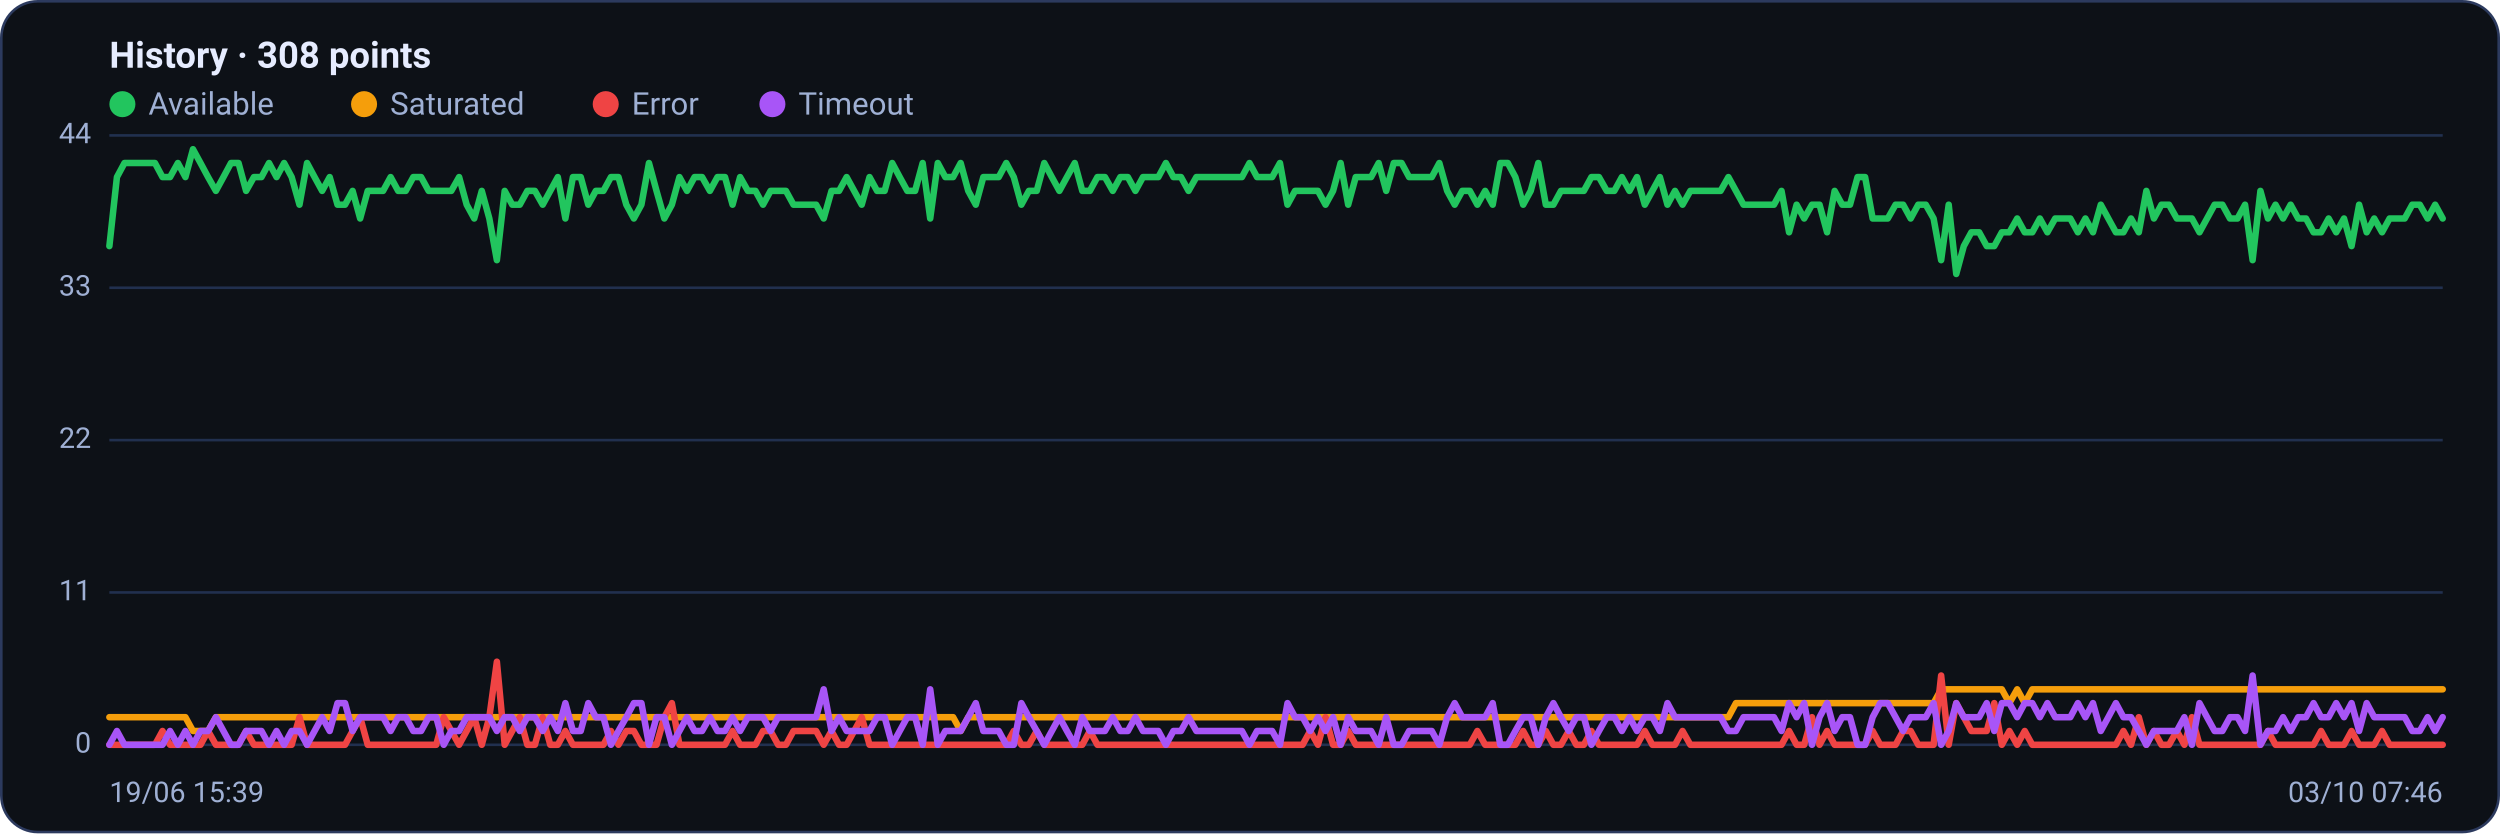
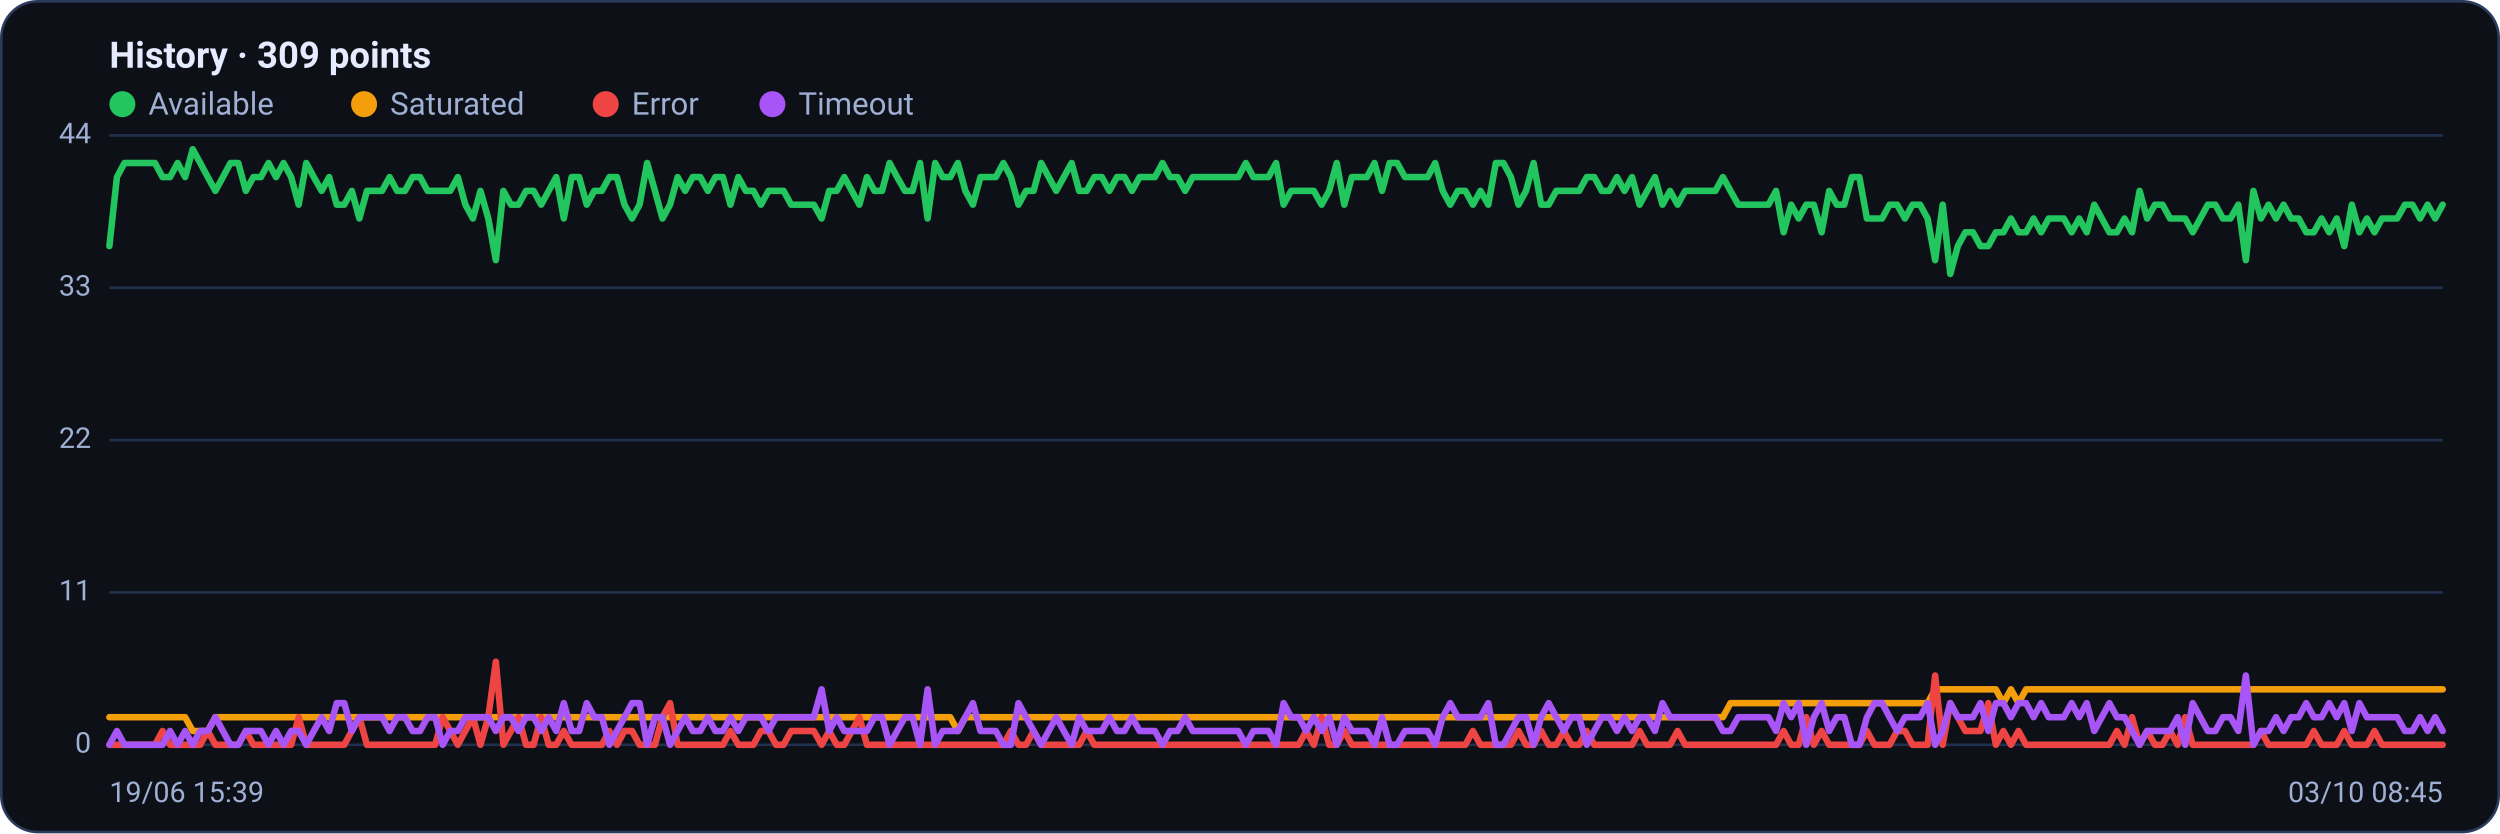
<svg xmlns="http://www.w3.org/2000/svg" viewBox="0 0 960 320" width="960" height="320" font-family="Segoe UI, system-ui, -apple-system, Roboto, Helvetica, Arial, sans-serif" role="img" aria-label="Availability history per region">
  <rect x="0.5" y="0.5" width="959" height="319" rx="14" fill="#0d1117" stroke="#2c3a5e" />
-   <text x="42" y="26" font-size="14" font-weight="600" fill="#e6ecff">History · 308 points</text>
+   <text x="42" y="26" font-size="14" font-weight="600" fill="#e6ecff">History · 309 points</text>
  <circle cx="47" cy="40" r="5" fill="#22c55e" />
  <text x="57" y="44" font-size="12" fill="#9fb0d4">Available</text>
  <circle cx="139.8" cy="40" r="5" fill="#f59e0b" />
  <text x="149.8" y="44" font-size="12" fill="#9fb0d4">Saturated</text>
  <circle cx="232.6" cy="40" r="5" fill="#ef4444" />
  <text x="242.6" y="44" font-size="12" fill="#9fb0d4">Error</text>
  <circle cx="296.6" cy="40" r="5" fill="#a855f7" />
  <text x="306.6" y="44" font-size="12" fill="#9fb0d4">Timeout</text>
  <line x1="42" y1="286.0" x2="938" y2="286.0" stroke="#21304f" stroke-width="1" />
  <text x="35" y="289.0" text-anchor="end" font-size="11" fill="#9fb0d4">0</text>
  <line x1="42" y1="227.5" x2="938" y2="227.5" stroke="#21304f" stroke-width="1" />
  <text x="35" y="230.5" text-anchor="end" font-size="11" fill="#9fb0d4">11</text>
  <line x1="42" y1="169.0" x2="938" y2="169.0" stroke="#21304f" stroke-width="1" />
  <text x="35" y="172.0" text-anchor="end" font-size="11" fill="#9fb0d4">22</text>
  <line x1="42" y1="110.5" x2="938" y2="110.5" stroke="#21304f" stroke-width="1" />
  <text x="35" y="113.5" text-anchor="end" font-size="11" fill="#9fb0d4">33</text>
  <line x1="42" y1="52.0" x2="938" y2="52.0" stroke="#21304f" stroke-width="1" />
  <text x="35" y="55.0" text-anchor="end" font-size="11" fill="#9fb0d4">44</text>
-   <polyline fill="none" stroke="#22c55e" stroke-width="2.5" stroke-linejoin="round" stroke-linecap="round" points="42.0,94.5 44.9,68.0 47.8,62.6 50.8,62.6 53.7,62.6 56.6,62.6 59.5,62.6 62.4,68.0 65.3,68.0 68.3,62.6 71.2,68.0 74.1,57.3 77.0,62.6 79.9,68.0 82.9,73.3 85.8,68.0 88.7,62.6 91.6,62.6 94.5,73.3 97.5,68.0 100.4,68.0 103.3,62.6 106.2,68.0 109.1,62.6 112.0,68.0 115.0,78.6 117.9,62.6 120.8,68.0 123.7,73.3 126.6,68.0 129.6,78.6 132.5,78.6 135.4,73.3 138.3,83.9 141.2,73.3 144.1,73.3 147.1,73.3 150.0,68.0 152.9,73.3 155.8,73.3 158.7,68.0 161.7,68.0 164.6,73.3 167.5,73.3 170.4,73.3 173.3,73.3 176.3,68.0 179.2,78.6 182.1,83.9 185.0,73.3 187.9,83.9 190.8,99.9 193.8,73.3 196.7,78.6 199.6,78.6 202.5,73.3 205.4,73.3 208.4,78.6 211.3,73.3 214.2,68.0 217.1,83.9 220.0,68.0 223.0,68.0 225.9,78.6 228.8,73.3 231.7,73.3 234.6,68.0 237.5,68.0 240.5,78.6 243.4,83.9 246.3,78.6 249.2,62.6 252.1,73.3 255.1,83.9 258.0,78.6 260.9,68.0 263.8,73.3 266.7,68.0 269.6,68.0 272.6,73.3 275.5,68.0 278.4,68.0 281.3,78.6 284.2,68.0 287.2,73.3 290.1,73.3 293.0,78.6 295.9,73.3 298.8,73.3 301.8,73.3 304.7,78.6 307.6,78.6 310.5,78.6 313.4,78.6 316.3,83.9 319.3,73.3 322.2,73.3 325.1,68.0 328.0,73.3 330.9,78.6 333.9,68.0 336.8,73.3 339.7,73.3 342.6,62.6 345.5,68.0 348.4,73.3 351.4,73.3 354.3,62.6 357.2,83.9 360.1,62.6 363.0,68.0 366.0,68.0 368.9,62.6 371.8,73.3 374.7,78.6 377.6,68.0 380.6,68.0 383.5,68.0 386.4,62.6 389.3,68.0 392.2,78.6 395.1,73.3 398.1,73.3 401.0,62.6 403.9,68.0 406.8,73.3 409.7,68.0 412.7,62.6 415.6,73.3 418.5,73.3 421.4,68.0 424.3,68.0 427.3,73.3 430.2,68.0 433.1,68.0 436.0,73.3 438.9,68.0 441.8,68.0 444.8,68.0 447.7,62.6 450.6,68.0 453.5,68.0 456.4,73.3 459.4,68.0 462.3,68.0 465.2,68.0 468.1,68.0 471.0,68.0 473.9,68.0 476.9,68.0 479.8,62.6 482.7,68.0 485.6,68.0 488.5,68.0 491.5,62.6 494.4,78.6 497.3,73.3 500.2,73.3 503.1,73.3 506.1,73.3 509.0,78.6 511.9,73.3 514.8,62.6 517.7,78.6 520.6,68.0 523.6,68.0 526.5,68.0 529.4,62.6 532.3,73.3 535.2,62.6 538.2,62.6 541.1,68.0 544.0,68.0 546.9,68.0 549.8,68.0 552.7,62.6 555.7,73.3 558.6,78.6 561.5,73.3 564.4,73.3 567.3,78.6 570.3,73.3 573.2,78.6 576.1,62.6 579.0,62.6 581.9,68.0 584.9,78.6 587.8,73.3 590.7,62.6 593.6,78.6 596.5,78.6 599.4,73.3 602.4,73.3 605.3,73.3 608.2,73.3 611.1,68.0 614.0,68.0 617.0,73.3 619.9,73.3 622.8,68.0 625.7,73.3 628.6,68.0 631.6,78.6 634.5,73.3 637.4,68.0 640.3,78.6 643.2,73.3 646.1,78.6 649.1,73.3 652.0,73.3 654.9,73.3 657.8,73.3 660.7,73.3 663.7,68.0 666.6,73.3 669.5,78.6 672.4,78.6 675.3,78.6 678.2,78.6 681.2,78.6 684.1,73.3 687.0,89.2 689.9,78.6 692.8,83.9 695.8,78.6 698.7,78.6 701.6,89.2 704.5,73.3 707.4,78.6 710.4,78.6 713.3,68.0 716.2,68.0 719.1,83.9 722.0,83.9 724.9,83.9 727.9,78.6 730.8,78.6 733.7,83.9 736.6,78.6 739.5,78.6 742.5,83.9 745.4,99.9 748.3,78.6 751.2,105.2 754.1,94.5 757.0,89.2 760.0,89.2 762.9,94.5 765.8,94.5 768.7,89.2 771.6,89.2 774.6,83.9 777.5,89.2 780.4,89.2 783.3,83.9 786.2,89.2 789.2,83.9 792.1,83.9 795.0,83.9 797.9,89.2 800.8,83.9 803.7,89.2 806.7,78.6 809.6,83.9 812.5,89.2 815.4,89.2 818.3,83.9 821.3,89.2 824.2,73.3 827.1,83.9 830.0,78.6 832.9,78.6 835.9,83.9 838.8,83.9 841.7,83.9 844.6,89.2 847.5,83.9 850.4,78.6 853.4,78.6 856.3,83.9 859.2,83.9 862.1,78.6 865.0,99.9 868.0,73.3 870.9,83.9 873.8,78.6 876.7,83.9 879.6,78.6 882.5,83.9 885.5,83.9 888.4,89.2 891.3,89.2 894.2,83.9 897.1,89.2 900.1,83.9 903.0,94.5 905.9,78.6 908.8,89.2 911.7,83.9 914.7,89.2 917.6,83.9 920.5,83.9 923.4,83.9 926.3,78.6 929.2,78.6 932.2,83.9 935.1,78.6 938.0,83.9" />
-   <polyline fill="none" stroke="#f59e0b" stroke-width="2.5" stroke-linejoin="round" stroke-linecap="round" points="42.0,275.4 44.9,275.4 47.8,275.4 50.8,275.4 53.7,275.4 56.6,275.4 59.5,275.4 62.4,275.4 65.3,275.4 68.3,275.4 71.2,275.4 74.1,280.7 77.0,280.7 79.9,280.7 82.9,275.4 85.8,275.4 88.7,275.4 91.6,275.4 94.5,275.4 97.5,275.4 100.4,275.4 103.3,275.4 106.2,275.4 109.1,275.4 112.0,275.4 115.0,275.4 117.9,275.4 120.8,275.4 123.7,275.4 126.6,275.4 129.6,275.4 132.5,275.4 135.4,275.4 138.3,275.4 141.2,275.4 144.1,275.4 147.1,275.4 150.0,275.4 152.9,275.4 155.8,275.4 158.7,275.4 161.7,275.4 164.6,275.4 167.5,275.4 170.4,275.4 173.3,275.4 176.3,275.4 179.2,275.4 182.1,275.4 185.0,275.4 187.9,275.4 190.8,275.4 193.8,275.4 196.7,275.4 199.6,275.4 202.5,275.4 205.4,275.4 208.4,275.4 211.3,275.4 214.2,275.4 217.1,275.4 220.0,275.4 223.0,275.4 225.9,275.4 228.8,275.4 231.7,275.4 234.6,275.4 237.5,275.4 240.5,275.4 243.4,275.4 246.3,275.4 249.2,275.4 252.1,275.4 255.1,275.4 258.0,275.4 260.9,275.4 263.8,275.4 266.7,275.4 269.6,275.4 272.6,275.4 275.5,275.4 278.4,275.4 281.3,275.4 284.2,275.4 287.2,275.4 290.1,275.4 293.0,275.4 295.9,275.4 298.8,275.4 301.8,275.4 304.7,275.4 307.6,275.4 310.5,275.4 313.4,275.4 316.3,275.4 319.3,275.4 322.2,275.4 325.1,275.4 328.0,275.4 330.9,275.4 333.9,275.4 336.8,275.4 339.7,275.4 342.6,275.4 345.5,275.4 348.4,275.4 351.4,275.4 354.3,275.4 357.2,275.4 360.1,275.4 363.0,275.4 366.0,275.4 368.9,280.7 371.8,275.4 374.7,275.4 377.6,275.4 380.6,275.4 383.5,275.4 386.4,275.4 389.3,275.4 392.2,275.4 395.1,275.4 398.1,275.4 401.0,275.4 403.9,275.4 406.8,275.4 409.7,275.4 412.7,275.4 415.6,275.4 418.5,275.4 421.4,275.4 424.3,275.4 427.3,275.4 430.2,275.4 433.1,275.4 436.0,275.4 438.9,275.4 441.8,275.4 444.8,275.4 447.7,275.4 450.6,275.4 453.5,275.4 456.4,275.4 459.4,275.4 462.3,275.4 465.2,275.4 468.1,275.4 471.0,275.4 473.9,275.4 476.9,275.4 479.8,275.4 482.7,275.4 485.6,275.4 488.5,275.4 491.5,275.4 494.4,275.4 497.3,275.4 500.2,275.4 503.1,275.4 506.1,275.4 509.0,275.4 511.9,275.4 514.8,275.4 517.7,275.4 520.6,275.4 523.6,275.4 526.5,275.4 529.4,275.4 532.3,275.4 535.2,275.4 538.2,275.4 541.1,275.4 544.0,275.4 546.9,275.4 549.8,275.4 552.7,275.4 555.7,275.4 558.6,275.4 561.5,275.4 564.4,275.4 567.3,275.4 570.3,275.4 573.2,275.4 576.1,275.4 579.0,275.4 581.9,275.4 584.9,275.4 587.8,275.4 590.7,275.4 593.6,275.4 596.5,275.4 599.4,275.4 602.4,275.4 605.3,275.4 608.2,275.4 611.1,275.4 614.0,275.4 617.0,275.4 619.9,275.4 622.8,275.4 625.7,275.4 628.6,275.4 631.6,275.4 634.5,275.4 637.4,275.4 640.3,275.4 643.2,275.4 646.1,275.4 649.1,275.4 652.0,275.4 654.9,275.4 657.8,275.4 660.7,275.4 663.7,275.4 666.6,270.0 669.5,270.0 672.4,270.0 675.3,270.0 678.2,270.0 681.2,270.0 684.1,270.0 687.0,270.0 689.9,270.0 692.8,270.0 695.8,270.0 698.7,270.0 701.6,270.0 704.5,270.0 707.4,270.0 710.4,270.0 713.3,270.0 716.2,270.0 719.1,270.0 722.0,270.0 724.9,270.0 727.9,270.0 730.8,270.0 733.7,270.0 736.6,270.0 739.5,270.0 742.5,270.0 745.4,264.7 748.3,264.7 751.2,264.7 754.1,264.7 757.0,264.7 760.0,264.7 762.9,264.7 765.8,264.7 768.7,264.7 771.6,270.0 774.6,264.7 777.5,270.0 780.4,264.7 783.3,264.7 786.2,264.7 789.2,264.7 792.1,264.7 795.0,264.7 797.9,264.7 800.8,264.7 803.7,264.7 806.7,264.7 809.6,264.7 812.5,264.7 815.4,264.7 818.3,264.7 821.3,264.7 824.2,264.7 827.1,264.7 830.0,264.7 832.9,264.7 835.9,264.7 838.8,264.7 841.7,264.7 844.6,264.7 847.5,264.7 850.4,264.7 853.4,264.7 856.3,264.7 859.2,264.7 862.1,264.7 865.0,264.7 868.0,264.7 870.9,264.7 873.8,264.7 876.7,264.7 879.6,264.7 882.5,264.7 885.5,264.7 888.4,264.7 891.3,264.7 894.2,264.7 897.1,264.7 900.1,264.7 903.0,264.7 905.9,264.7 908.8,264.7 911.7,264.7 914.7,264.7 917.6,264.7 920.5,264.7 923.4,264.7 926.3,264.7 929.2,264.7 932.2,264.7 935.1,264.7 938.0,264.7" />
-   <polyline fill="none" stroke="#ef4444" stroke-width="2.5" stroke-linejoin="round" stroke-linecap="round" points="42.0,286.0 44.9,286.0 47.8,286.0 50.8,286.0 53.7,286.0 56.6,286.0 59.5,286.0 62.4,280.7 65.3,286.0 68.3,286.0 71.2,286.0 74.1,286.0 77.0,286.0 79.9,280.7 82.9,286.0 85.8,286.0 88.7,286.0 91.6,286.0 94.5,280.7 97.5,286.0 100.4,286.0 103.3,286.0 106.2,286.0 109.1,286.0 112.0,286.0 115.0,275.4 117.9,286.0 120.8,286.0 123.7,286.0 126.6,286.0 129.6,286.0 132.5,286.0 135.4,280.7 138.3,275.4 141.2,286.0 144.1,286.0 147.1,286.0 150.0,286.0 152.9,286.0 155.8,286.0 158.7,286.0 161.7,286.0 164.6,286.0 167.5,286.0 170.4,275.4 173.3,280.7 176.3,286.0 179.2,280.7 182.1,275.4 185.0,286.0 187.9,275.4 190.8,254.1 193.8,286.0 196.7,280.7 199.6,275.4 202.5,286.0 205.4,286.0 208.4,275.4 211.3,286.0 214.2,286.0 217.1,280.7 220.0,286.0 223.0,286.0 225.9,286.0 228.8,286.0 231.7,286.0 234.6,280.7 237.5,286.0 240.5,280.7 243.4,280.7 246.3,286.0 249.2,286.0 252.1,286.0 255.1,275.4 258.0,270.0 260.9,286.0 263.8,286.0 266.7,286.0 269.6,286.0 272.6,286.0 275.5,286.0 278.4,286.0 281.3,280.7 284.2,286.0 287.2,286.0 290.1,286.0 293.0,280.7 295.9,280.7 298.8,286.0 301.8,286.0 304.7,280.7 307.6,280.7 310.5,280.7 313.4,280.7 316.3,286.0 319.3,280.7 322.2,286.0 325.1,286.0 328.0,280.7 330.9,275.4 333.9,286.0 336.8,286.0 339.7,286.0 342.6,286.0 345.5,286.0 348.4,286.0 351.4,286.0 354.3,286.0 357.2,286.0 360.1,286.0 363.0,286.0 366.0,286.0 368.9,286.0 371.8,286.0 374.7,286.0 377.6,286.0 380.6,286.0 383.5,286.0 386.4,286.0 389.3,280.7 392.2,286.0 395.1,286.0 398.1,280.7 401.0,286.0 403.9,286.0 406.8,286.0 409.7,286.0 412.7,286.0 415.6,286.0 418.5,280.7 421.4,286.0 424.3,286.0 427.3,286.0 430.2,286.0 433.1,286.0 436.0,286.0 438.9,286.0 441.8,286.0 444.8,286.0 447.7,286.0 450.6,286.0 453.5,286.0 456.4,286.0 459.4,286.0 462.3,286.0 465.2,286.0 468.1,286.0 471.0,286.0 473.9,286.0 476.9,286.0 479.8,286.0 482.7,286.0 485.6,286.0 488.5,286.0 491.5,286.0 494.4,286.0 497.3,286.0 500.2,286.0 503.1,280.7 506.1,286.0 509.0,275.4 511.9,286.0 514.8,286.0 517.7,280.7 520.6,286.0 523.6,286.0 526.5,286.0 529.4,286.0 532.3,286.0 535.2,286.0 538.2,286.0 541.1,286.0 544.0,286.0 546.9,286.0 549.8,286.0 552.7,286.0 555.7,286.0 558.6,286.0 561.5,286.0 564.4,286.0 567.3,280.7 570.3,286.0 573.2,286.0 576.1,286.0 579.0,286.0 581.9,286.0 584.9,280.7 587.8,286.0 590.7,286.0 593.6,280.7 596.5,286.0 599.4,286.0 602.4,280.7 605.3,286.0 608.2,286.0 611.1,280.7 614.0,286.0 617.0,286.0 619.9,286.0 622.8,286.0 625.7,286.0 628.6,286.0 631.6,280.7 634.5,286.0 637.4,286.0 640.3,286.0 643.2,286.0 646.1,280.7 649.1,286.0 652.0,286.0 654.9,286.0 657.8,286.0 660.7,286.0 663.7,286.0 666.6,286.0 669.5,286.0 672.4,286.0 675.3,286.0 678.2,286.0 681.2,286.0 684.1,286.0 687.0,280.7 689.9,286.0 692.8,286.0 695.8,275.4 698.7,286.0 701.6,280.7 704.5,286.0 707.4,286.0 710.4,286.0 713.3,286.0 716.2,286.0 719.1,280.7 722.0,286.0 724.9,286.0 727.9,286.0 730.8,280.7 733.7,280.7 736.6,286.0 739.5,286.0 742.5,286.0 745.4,259.4 748.3,286.0 751.2,270.0 754.1,275.4 757.0,280.7 760.0,280.7 762.9,280.7 765.8,270.0 768.7,286.0 771.6,280.7 774.6,286.0 777.5,280.7 780.4,286.0 783.3,286.0 786.2,286.0 789.2,286.0 792.1,286.0 795.0,286.0 797.9,286.0 800.8,286.0 803.7,286.0 806.7,286.0 809.6,286.0 812.5,286.0 815.4,280.7 818.3,286.0 821.3,275.4 824.2,286.0 827.1,280.7 830.0,286.0 832.9,286.0 835.9,280.7 838.8,286.0 841.7,275.4 844.6,286.0 847.5,286.0 850.4,286.0 853.4,286.0 856.3,286.0 859.2,286.0 862.1,286.0 865.0,286.0 868.0,286.0 870.9,280.7 873.8,286.0 876.7,286.0 879.6,286.0 882.5,286.0 885.5,286.0 888.4,286.0 891.3,280.7 894.2,286.0 897.1,286.0 900.1,286.0 903.0,280.7 905.9,286.0 908.8,286.0 911.7,286.0 914.7,280.7 917.6,286.0 920.5,286.0 923.4,286.0 926.3,286.0 929.2,286.0 932.2,286.0 935.1,286.0 938.0,286.0" />
-   <polyline fill="none" stroke="#a855f7" stroke-width="2.5" stroke-linejoin="round" stroke-linecap="round" points="42.0,286.0 44.9,280.7 47.8,286.0 50.8,286.0 53.7,286.0 56.6,286.0 59.5,286.0 62.4,286.0 65.3,280.7 68.3,286.0 71.2,280.7 74.1,286.0 77.0,280.7 79.9,280.7 82.9,275.4 85.8,280.7 88.7,286.0 91.6,286.0 94.5,280.7 97.5,280.7 100.4,280.7 103.3,286.0 106.2,280.7 109.1,286.0 112.0,280.7 115.0,280.7 117.9,286.0 120.8,280.7 123.7,275.4 126.6,280.7 129.6,270.0 132.5,270.0 135.4,280.7 138.3,275.4 141.2,275.4 144.1,275.4 147.1,275.4 150.0,280.7 152.9,275.4 155.8,275.4 158.7,280.7 161.7,280.7 164.6,275.4 167.5,275.4 170.4,286.0 173.3,280.7 176.3,280.7 179.2,275.4 182.1,275.4 185.0,275.4 187.9,275.4 190.8,280.7 193.8,275.4 196.7,275.4 199.6,280.7 202.5,275.4 205.4,275.4 208.4,280.7 211.3,275.4 214.2,280.7 217.1,270.0 220.0,280.7 223.0,280.7 225.9,270.0 228.8,275.4 231.7,275.4 234.6,286.0 237.5,280.7 240.5,275.4 243.4,270.0 246.3,270.0 249.2,286.0 252.1,275.4 255.1,275.4 258.0,286.0 260.9,280.7 263.8,275.4 266.7,280.7 269.6,280.7 272.6,275.4 275.5,280.7 278.4,280.7 281.3,275.4 284.2,280.7 287.2,275.4 290.1,275.4 293.0,275.4 295.9,280.7 298.8,275.4 301.8,275.4 304.7,275.4 307.6,275.4 310.5,275.4 313.4,275.4 316.3,264.7 319.3,280.7 322.2,275.4 325.1,280.7 328.0,280.7 330.9,280.7 333.9,280.7 336.8,275.4 339.7,275.4 342.6,286.0 345.5,280.7 348.4,275.4 351.4,275.4 354.3,286.0 357.2,264.7 360.1,286.0 363.0,280.7 366.0,280.7 368.9,280.7 371.8,275.4 374.7,270.0 377.6,280.7 380.6,280.7 383.5,280.7 386.4,286.0 389.3,286.0 392.2,270.0 395.1,275.4 398.1,280.7 401.0,286.0 403.9,280.7 406.8,275.4 409.7,280.7 412.7,286.0 415.6,275.4 418.5,280.7 421.4,280.7 424.3,280.7 427.3,275.4 430.2,280.7 433.1,280.7 436.0,275.4 438.9,280.7 441.8,280.7 444.8,280.7 447.7,286.0 450.6,280.7 453.5,280.7 456.4,275.4 459.4,280.7 462.3,280.7 465.2,280.7 468.1,280.7 471.0,280.7 473.9,280.7 476.9,280.7 479.8,286.0 482.7,280.7 485.6,280.7 488.5,280.7 491.5,286.0 494.4,270.0 497.3,275.4 500.2,275.4 503.1,280.7 506.1,275.4 509.0,280.7 511.9,275.4 514.8,286.0 517.7,275.4 520.6,280.7 523.6,280.7 526.5,280.7 529.4,286.0 532.3,275.4 535.2,286.0 538.2,286.0 541.1,280.7 544.0,280.7 546.9,280.7 549.8,280.7 552.7,286.0 555.7,275.4 558.6,270.0 561.5,275.4 564.4,275.4 567.3,275.4 570.3,275.4 573.2,270.0 576.1,286.0 579.0,286.0 581.9,280.7 584.9,275.4 587.8,275.4 590.7,286.0 593.6,275.4 596.5,270.0 599.4,275.4 602.4,280.7 605.3,275.4 608.2,275.4 611.1,286.0 614.0,280.7 617.0,275.4 619.9,275.4 622.8,280.7 625.7,275.4 628.6,280.7 631.6,275.4 634.5,275.4 637.4,280.7 640.3,270.0 643.2,275.4 646.1,275.4 649.1,275.4 652.0,275.4 654.9,275.4 657.8,275.4 660.7,275.4 663.7,280.7 666.6,280.7 669.5,275.4 672.4,275.4 675.3,275.4 678.2,275.4 681.2,275.4 684.1,280.7 687.0,270.0 689.9,275.4 692.8,270.0 695.8,286.0 698.7,275.4 701.6,270.0 704.5,280.7 707.4,275.4 710.4,275.4 713.3,286.0 716.2,286.0 719.1,275.4 722.0,270.0 724.9,270.0 727.9,275.4 730.8,280.7 733.7,275.4 736.6,275.4 739.5,275.4 742.5,270.0 745.4,286.0 748.3,280.7 751.2,270.0 754.1,275.4 757.0,275.4 760.0,275.4 762.9,270.0 765.8,280.7 768.7,270.0 771.6,270.0 774.6,275.4 777.5,270.0 780.4,270.0 783.3,275.4 786.2,270.0 789.2,275.4 792.1,275.4 795.0,275.4 797.9,270.0 800.8,275.4 803.7,270.0 806.7,280.7 809.6,275.4 812.5,270.0 815.4,275.4 818.3,275.4 821.3,280.7 824.2,286.0 827.1,280.7 830.0,280.7 832.9,280.7 835.9,280.7 838.8,275.4 841.7,286.0 844.6,270.0 847.5,275.4 850.4,280.7 853.4,280.7 856.3,275.4 859.2,275.4 862.1,280.7 865.0,259.4 868.0,286.0 870.9,280.7 873.8,280.7 876.7,275.4 879.6,280.7 882.5,275.4 885.5,275.4 888.4,270.0 891.3,275.4 894.2,275.4 897.1,270.0 900.1,275.4 903.0,270.0 905.9,280.7 908.8,270.0 911.7,275.4 914.7,275.4 917.6,275.4 920.5,275.4 923.4,275.4 926.3,280.7 929.2,280.7 932.2,275.4 935.1,280.7 938.0,275.4" />
+   <polyline fill="none" stroke="#22c55e" stroke-width="2.5" stroke-linejoin="round" stroke-linecap="round" points="42.0,94.5 44.9,68.0 47.8,62.6 50.7,62.6 53.6,62.6 56.5,62.6 59.5,62.6 62.4,68.0 65.3,68.0 68.2,62.6 71.1,68.0 74.0,57.3 76.9,62.6 79.8,68.0 82.7,73.3 85.6,68.0 88.5,62.6 91.5,62.6 94.4,73.3 97.3,68.0 100.2,68.0 103.1,62.6 106.0,68.0 108.9,62.6 111.8,68.0 114.7,78.6 117.6,62.6 120.5,68.0 123.5,73.3 126.4,68.0 129.3,78.6 132.2,78.6 135.1,73.3 138.0,83.9 140.9,73.3 143.8,73.3 146.7,73.3 149.6,68.0 152.5,73.3 155.5,73.3 158.4,68.0 161.3,68.0 164.2,73.3 167.1,73.3 170.0,73.3 172.9,73.3 175.8,68.0 178.7,78.6 181.6,83.9 184.5,73.3 187.5,83.9 190.4,99.9 193.3,73.3 196.2,78.6 199.1,78.6 202.0,73.3 204.9,73.3 207.8,78.6 210.7,73.3 213.6,68.0 216.5,83.9 219.5,68.0 222.4,68.0 225.3,78.6 228.2,73.3 231.1,73.3 234.0,68.0 236.9,68.0 239.8,78.6 242.7,83.9 245.6,78.6 248.5,62.6 251.5,73.3 254.4,83.9 257.3,78.6 260.2,68.0 263.1,73.3 266.0,68.0 268.9,68.0 271.8,73.3 274.7,68.0 277.6,68.0 280.5,78.6 283.5,68.0 286.4,73.3 289.3,73.3 292.2,78.6 295.1,73.3 298.0,73.3 300.9,73.3 303.8,78.6 306.7,78.6 309.6,78.6 312.5,78.6 315.5,83.9 318.4,73.3 321.3,73.3 324.2,68.0 327.1,73.3 330.0,78.6 332.9,68.0 335.8,73.3 338.7,73.3 341.6,62.6 344.5,68.0 347.5,73.3 350.4,73.3 353.3,62.6 356.2,83.9 359.1,62.6 362.0,68.0 364.9,68.0 367.8,62.6 370.7,73.3 373.6,78.6 376.5,68.0 379.5,68.0 382.4,68.0 385.3,62.6 388.2,68.0 391.1,78.6 394.0,73.3 396.9,73.3 399.8,62.6 402.7,68.0 405.6,73.3 408.5,68.0 411.5,62.6 414.4,73.3 417.3,73.3 420.2,68.0 423.1,68.0 426.0,73.3 428.9,68.0 431.8,68.0 434.7,73.3 437.6,68.0 440.5,68.0 443.5,68.0 446.4,62.6 449.3,68.0 452.2,68.0 455.1,73.3 458.0,68.0 460.9,68.0 463.8,68.0 466.7,68.0 469.6,68.0 472.5,68.0 475.5,68.0 478.4,62.6 481.3,68.0 484.2,68.0 487.1,68.0 490.0,62.6 492.9,78.6 495.8,73.3 498.7,73.3 501.6,73.3 504.5,73.3 507.5,78.6 510.4,73.3 513.3,62.6 516.2,78.6 519.1,68.0 522.0,68.0 524.9,68.0 527.8,62.6 530.7,73.3 533.6,62.6 536.5,62.6 539.5,68.0 542.4,68.0 545.3,68.0 548.2,68.0 551.1,62.6 554.0,73.3 556.9,78.6 559.8,73.3 562.7,73.3 565.6,78.6 568.5,73.3 571.5,78.6 574.4,62.6 577.3,62.6 580.2,68.0 583.1,78.6 586.0,73.3 588.9,62.6 591.8,78.6 594.7,78.6 597.6,73.3 600.5,73.3 603.5,73.3 606.4,73.3 609.3,68.0 612.2,68.0 615.1,73.3 618.0,73.3 620.9,68.0 623.8,73.3 626.7,68.0 629.6,78.6 632.5,73.3 635.5,68.0 638.4,78.6 641.3,73.3 644.2,78.6 647.1,73.3 650.0,73.3 652.9,73.3 655.8,73.3 658.7,73.3 661.6,68.0 664.5,73.3 667.5,78.6 670.4,78.6 673.3,78.6 676.2,78.6 679.1,78.6 682.0,73.3 684.9,89.2 687.8,78.6 690.7,83.9 693.6,78.6 696.5,78.6 699.5,89.2 702.4,73.3 705.3,78.6 708.2,78.6 711.1,68.0 714.0,68.0 716.9,83.9 719.8,83.9 722.7,83.9 725.6,78.6 728.5,78.6 731.5,83.9 734.4,78.6 737.3,78.6 740.2,83.9 743.1,99.9 746.0,78.6 748.9,105.2 751.8,94.5 754.7,89.2 757.6,89.2 760.5,94.5 763.5,94.5 766.4,89.2 769.3,89.2 772.2,83.9 775.1,89.2 778.0,89.2 780.9,83.9 783.8,89.2 786.7,83.9 789.6,83.9 792.5,83.9 795.5,89.2 798.4,83.9 801.3,89.2 804.2,78.6 807.1,83.9 810.0,89.2 812.9,89.2 815.8,83.9 818.7,89.2 821.6,73.3 824.5,83.9 827.5,78.6 830.4,78.6 833.3,83.9 836.2,83.9 839.1,83.9 842.0,89.2 844.9,83.9 847.8,78.6 850.7,78.6 853.6,83.9 856.5,83.9 859.5,78.6 862.4,99.9 865.3,73.3 868.2,83.9 871.1,78.6 874.0,83.9 876.9,78.6 879.8,83.9 882.7,83.9 885.6,89.2 888.5,89.2 891.5,83.9 894.4,89.2 897.3,83.9 900.2,94.5 903.1,78.6 906.0,89.2 908.9,83.9 911.8,89.2 914.7,83.9 917.6,83.9 920.5,83.9 923.5,78.6 926.4,78.6 929.3,83.9 932.2,78.6 935.1,83.9 938.0,78.6" />
+   <polyline fill="none" stroke="#f59e0b" stroke-width="2.5" stroke-linejoin="round" stroke-linecap="round" points="42.0,275.4 44.9,275.4 47.8,275.4 50.7,275.4 53.6,275.4 56.5,275.4 59.5,275.4 62.4,275.4 65.3,275.4 68.2,275.4 71.1,275.4 74.0,280.7 76.9,280.7 79.8,280.7 82.7,275.4 85.6,275.4 88.5,275.4 91.5,275.4 94.4,275.4 97.3,275.4 100.2,275.4 103.1,275.4 106.0,275.4 108.9,275.4 111.8,275.4 114.7,275.4 117.6,275.4 120.5,275.4 123.5,275.4 126.4,275.4 129.3,275.4 132.2,275.4 135.1,275.4 138.0,275.4 140.9,275.4 143.8,275.4 146.7,275.4 149.6,275.4 152.5,275.4 155.5,275.4 158.4,275.4 161.3,275.4 164.2,275.4 167.1,275.4 170.0,275.4 172.9,275.4 175.8,275.4 178.7,275.4 181.6,275.4 184.5,275.4 187.5,275.4 190.4,275.4 193.3,275.4 196.2,275.4 199.1,275.4 202.0,275.4 204.9,275.4 207.8,275.4 210.7,275.4 213.6,275.4 216.5,275.4 219.5,275.4 222.4,275.4 225.3,275.4 228.2,275.4 231.1,275.4 234.0,275.4 236.9,275.4 239.8,275.4 242.7,275.4 245.6,275.4 248.5,275.4 251.5,275.4 254.4,275.4 257.3,275.4 260.2,275.4 263.1,275.4 266.0,275.4 268.9,275.4 271.8,275.4 274.7,275.4 277.6,275.4 280.5,275.4 283.5,275.4 286.4,275.4 289.3,275.4 292.2,275.4 295.1,275.4 298.0,275.4 300.9,275.4 303.8,275.4 306.7,275.4 309.6,275.4 312.5,275.4 315.5,275.4 318.4,275.4 321.3,275.4 324.2,275.4 327.1,275.4 330.0,275.4 332.9,275.4 335.8,275.4 338.7,275.4 341.6,275.4 344.5,275.4 347.5,275.4 350.4,275.4 353.3,275.4 356.2,275.4 359.1,275.4 362.0,275.4 364.9,275.4 367.8,280.7 370.7,275.4 373.6,275.4 376.5,275.4 379.5,275.4 382.4,275.4 385.3,275.4 388.2,275.4 391.1,275.4 394.0,275.4 396.9,275.4 399.8,275.4 402.7,275.4 405.6,275.4 408.5,275.4 411.5,275.4 414.4,275.4 417.3,275.4 420.2,275.4 423.1,275.4 426.0,275.4 428.9,275.4 431.8,275.4 434.7,275.4 437.6,275.4 440.5,275.4 443.5,275.4 446.4,275.4 449.3,275.4 452.2,275.4 455.1,275.4 458.0,275.4 460.9,275.4 463.8,275.4 466.7,275.4 469.6,275.4 472.5,275.4 475.5,275.4 478.4,275.4 481.3,275.4 484.2,275.4 487.1,275.4 490.0,275.4 492.9,275.4 495.8,275.4 498.7,275.4 501.6,275.4 504.5,275.4 507.5,275.4 510.4,275.4 513.3,275.4 516.2,275.4 519.1,275.4 522.0,275.4 524.9,275.4 527.8,275.4 530.7,275.4 533.6,275.4 536.5,275.4 539.5,275.4 542.4,275.4 545.3,275.4 548.2,275.4 551.1,275.4 554.0,275.4 556.9,275.4 559.8,275.4 562.7,275.4 565.6,275.4 568.5,275.4 571.5,275.4 574.4,275.4 577.3,275.4 580.2,275.4 583.1,275.4 586.0,275.4 588.9,275.4 591.8,275.4 594.7,275.4 597.6,275.4 600.5,275.4 603.5,275.4 606.4,275.4 609.3,275.4 612.2,275.4 615.1,275.4 618.0,275.4 620.9,275.4 623.8,275.4 626.7,275.4 629.6,275.4 632.5,275.4 635.5,275.4 638.4,275.4 641.3,275.4 644.2,275.4 647.1,275.4 650.0,275.4 652.9,275.4 655.8,275.4 658.7,275.4 661.6,275.4 664.5,270.0 667.5,270.0 670.4,270.0 673.3,270.0 676.2,270.0 679.1,270.0 682.0,270.0 684.9,270.0 687.8,270.0 690.7,270.0 693.6,270.0 696.5,270.0 699.5,270.0 702.4,270.0 705.3,270.0 708.2,270.0 711.1,270.0 714.0,270.0 716.9,270.0 719.8,270.0 722.7,270.0 725.6,270.0 728.5,270.0 731.5,270.0 734.4,270.0 737.3,270.0 740.2,270.0 743.1,264.7 746.0,264.7 748.9,264.7 751.8,264.7 754.7,264.7 757.6,264.7 760.5,264.7 763.5,264.7 766.4,264.7 769.3,270.0 772.2,264.7 775.1,270.0 778.0,264.7 780.9,264.7 783.8,264.7 786.7,264.7 789.6,264.7 792.5,264.7 795.5,264.7 798.4,264.7 801.3,264.7 804.2,264.7 807.1,264.7 810.0,264.7 812.9,264.7 815.8,264.7 818.7,264.7 821.6,264.7 824.5,264.7 827.5,264.7 830.4,264.7 833.3,264.7 836.2,264.7 839.1,264.7 842.0,264.7 844.9,264.7 847.8,264.7 850.7,264.7 853.6,264.7 856.5,264.7 859.5,264.7 862.4,264.7 865.3,264.7 868.2,264.7 871.1,264.7 874.0,264.7 876.9,264.7 879.8,264.7 882.7,264.7 885.6,264.7 888.5,264.7 891.5,264.7 894.4,264.7 897.3,264.7 900.2,264.7 903.1,264.7 906.0,264.7 908.9,264.7 911.8,264.7 914.7,264.7 917.6,264.7 920.5,264.7 923.5,264.7 926.4,264.7 929.3,264.7 932.2,264.7 935.1,264.7 938.0,264.7" />
+   <polyline fill="none" stroke="#ef4444" stroke-width="2.5" stroke-linejoin="round" stroke-linecap="round" points="42.0,286.0 44.9,286.0 47.8,286.0 50.7,286.0 53.6,286.0 56.5,286.0 59.5,286.0 62.4,280.7 65.3,286.0 68.2,286.0 71.1,286.0 74.0,286.0 76.9,286.0 79.8,280.7 82.7,286.0 85.6,286.0 88.5,286.0 91.5,286.0 94.4,280.7 97.3,286.0 100.2,286.0 103.1,286.0 106.0,286.0 108.9,286.0 111.8,286.0 114.7,275.4 117.6,286.0 120.5,286.0 123.5,286.0 126.4,286.0 129.3,286.0 132.2,286.0 135.1,280.7 138.0,275.4 140.9,286.0 143.8,286.0 146.7,286.0 149.6,286.0 152.5,286.0 155.5,286.0 158.4,286.0 161.3,286.0 164.2,286.0 167.1,286.0 170.0,275.4 172.9,280.7 175.8,286.0 178.7,280.7 181.6,275.4 184.5,286.0 187.5,275.4 190.4,254.1 193.3,286.0 196.2,280.7 199.1,275.4 202.0,286.0 204.9,286.0 207.8,275.4 210.7,286.0 213.6,286.0 216.5,280.7 219.5,286.0 222.4,286.0 225.3,286.0 228.2,286.0 231.1,286.0 234.0,280.7 236.9,286.0 239.8,280.7 242.7,280.7 245.6,286.0 248.5,286.0 251.5,286.0 254.4,275.4 257.3,270.0 260.2,286.0 263.1,286.0 266.0,286.0 268.9,286.0 271.8,286.0 274.7,286.0 277.6,286.0 280.5,280.7 283.5,286.0 286.4,286.0 289.3,286.0 292.2,280.7 295.1,280.7 298.0,286.0 300.9,286.0 303.8,280.7 306.7,280.7 309.6,280.7 312.5,280.7 315.5,286.0 318.4,280.7 321.3,286.0 324.2,286.0 327.1,280.7 330.0,275.4 332.9,286.0 335.8,286.0 338.7,286.0 341.6,286.0 344.5,286.0 347.5,286.0 350.4,286.0 353.3,286.0 356.2,286.0 359.1,286.0 362.0,286.0 364.9,286.0 367.8,286.0 370.7,286.0 373.6,286.0 376.5,286.0 379.5,286.0 382.4,286.0 385.3,286.0 388.2,280.7 391.1,286.0 394.0,286.0 396.9,280.7 399.8,286.0 402.7,286.0 405.6,286.0 408.5,286.0 411.5,286.0 414.4,286.0 417.3,280.7 420.2,286.0 423.1,286.0 426.0,286.0 428.9,286.0 431.8,286.0 434.7,286.0 437.6,286.0 440.5,286.0 443.5,286.0 446.4,286.0 449.3,286.0 452.2,286.0 455.1,286.0 458.0,286.0 460.9,286.0 463.8,286.0 466.7,286.0 469.6,286.0 472.5,286.0 475.5,286.0 478.4,286.0 481.3,286.0 484.2,286.0 487.1,286.0 490.0,286.0 492.9,286.0 495.8,286.0 498.7,286.0 501.6,280.7 504.5,286.0 507.5,275.4 510.4,286.0 513.3,286.0 516.2,280.7 519.1,286.0 522.0,286.0 524.9,286.0 527.8,286.0 530.7,286.0 533.6,286.0 536.5,286.0 539.5,286.0 542.4,286.0 545.3,286.0 548.2,286.0 551.1,286.0 554.0,286.0 556.9,286.0 559.8,286.0 562.7,286.0 565.6,280.7 568.5,286.0 571.5,286.0 574.4,286.0 577.3,286.0 580.2,286.0 583.1,280.7 586.0,286.0 588.9,286.0 591.8,280.7 594.7,286.0 597.6,286.0 600.5,280.7 603.5,286.0 606.4,286.0 609.3,280.7 612.2,286.0 615.1,286.0 618.0,286.0 620.9,286.0 623.8,286.0 626.7,286.0 629.6,280.7 632.5,286.0 635.5,286.0 638.4,286.0 641.3,286.0 644.2,280.7 647.1,286.0 650.0,286.0 652.9,286.0 655.8,286.0 658.7,286.0 661.6,286.0 664.5,286.0 667.5,286.0 670.4,286.0 673.3,286.0 676.2,286.0 679.1,286.0 682.0,286.0 684.9,280.7 687.8,286.0 690.7,286.0 693.6,275.4 696.5,286.0 699.5,280.7 702.4,286.0 705.3,286.0 708.2,286.0 711.1,286.0 714.0,286.0 716.9,280.7 719.8,286.0 722.7,286.0 725.6,286.0 728.5,280.7 731.5,280.7 734.4,286.0 737.3,286.0 740.2,286.0 743.1,259.4 746.0,286.0 748.9,270.0 751.8,275.4 754.7,280.7 757.6,280.7 760.5,280.7 763.5,270.0 766.4,286.0 769.3,280.7 772.2,286.0 775.1,280.7 778.0,286.0 780.9,286.0 783.8,286.0 786.7,286.0 789.6,286.0 792.5,286.0 795.5,286.0 798.4,286.0 801.3,286.0 804.2,286.0 807.1,286.0 810.0,286.0 812.9,280.7 815.8,286.0 818.7,275.4 821.6,286.0 824.5,280.7 827.5,286.0 830.4,286.0 833.3,280.7 836.2,286.0 839.1,275.4 842.0,286.0 844.9,286.0 847.8,286.0 850.7,286.0 853.6,286.0 856.5,286.0 859.5,286.0 862.4,286.0 865.3,286.0 868.2,280.7 871.1,286.0 874.0,286.0 876.9,286.0 879.8,286.0 882.7,286.0 885.6,286.0 888.5,280.7 891.5,286.0 894.4,286.0 897.3,286.0 900.2,280.7 903.1,286.0 906.0,286.0 908.9,286.0 911.8,280.7 914.7,286.0 917.6,286.0 920.5,286.0 923.5,286.0 926.4,286.0 929.3,286.0 932.2,286.0 935.1,286.0 938.0,286.0" />
+   <polyline fill="none" stroke="#a855f7" stroke-width="2.5" stroke-linejoin="round" stroke-linecap="round" points="42.0,286.0 44.9,280.7 47.8,286.0 50.7,286.0 53.6,286.0 56.5,286.0 59.5,286.0 62.4,286.0 65.3,280.7 68.2,286.0 71.1,280.7 74.0,286.0 76.9,280.7 79.8,280.7 82.7,275.4 85.6,280.7 88.5,286.0 91.5,286.0 94.4,280.7 97.3,280.7 100.2,280.7 103.1,286.0 106.0,280.7 108.9,286.0 111.8,280.7 114.7,280.7 117.6,286.0 120.5,280.7 123.5,275.4 126.4,280.7 129.3,270.0 132.2,270.0 135.1,280.7 138.0,275.4 140.9,275.4 143.8,275.4 146.7,275.4 149.6,280.7 152.5,275.4 155.5,275.4 158.4,280.7 161.3,280.7 164.2,275.4 167.1,275.4 170.0,286.0 172.9,280.7 175.8,280.7 178.7,275.4 181.6,275.4 184.5,275.4 187.5,275.4 190.4,280.7 193.3,275.4 196.2,275.4 199.1,280.7 202.0,275.4 204.9,275.4 207.8,280.7 210.7,275.4 213.6,280.7 216.5,270.0 219.5,280.7 222.4,280.7 225.3,270.0 228.2,275.4 231.1,275.4 234.0,286.0 236.9,280.7 239.8,275.4 242.7,270.0 245.6,270.0 248.5,286.0 251.5,275.4 254.4,275.4 257.3,286.0 260.2,280.7 263.1,275.4 266.0,280.7 268.9,280.7 271.8,275.4 274.7,280.7 277.6,280.7 280.5,275.4 283.5,280.7 286.4,275.4 289.3,275.4 292.2,275.4 295.1,280.7 298.0,275.4 300.9,275.4 303.8,275.4 306.7,275.4 309.6,275.4 312.5,275.4 315.5,264.7 318.4,280.7 321.3,275.4 324.2,280.7 327.1,280.7 330.0,280.7 332.9,280.7 335.8,275.4 338.7,275.4 341.6,286.0 344.5,280.7 347.5,275.4 350.4,275.4 353.3,286.0 356.2,264.7 359.1,286.0 362.0,280.7 364.9,280.7 367.8,280.7 370.7,275.4 373.6,270.0 376.5,280.7 379.5,280.7 382.4,280.7 385.3,286.0 388.2,286.0 391.1,270.0 394.0,275.4 396.9,280.7 399.8,286.0 402.7,280.7 405.6,275.4 408.5,280.7 411.5,286.0 414.4,275.4 417.3,280.7 420.2,280.7 423.1,280.7 426.0,275.4 428.9,280.7 431.8,280.7 434.7,275.4 437.6,280.7 440.5,280.7 443.5,280.7 446.4,286.0 449.3,280.7 452.2,280.7 455.1,275.4 458.0,280.7 460.9,280.7 463.8,280.7 466.7,280.7 469.6,280.7 472.5,280.7 475.5,280.7 478.4,286.0 481.3,280.7 484.2,280.7 487.1,280.7 490.0,286.0 492.9,270.0 495.8,275.4 498.7,275.4 501.6,280.7 504.5,275.4 507.5,280.7 510.4,275.4 513.3,286.0 516.2,275.4 519.1,280.7 522.0,280.7 524.9,280.7 527.8,286.0 530.7,275.4 533.6,286.0 536.5,286.0 539.5,280.7 542.4,280.7 545.3,280.7 548.2,280.7 551.1,286.0 554.0,275.4 556.9,270.0 559.8,275.4 562.7,275.4 565.6,275.4 568.5,275.4 571.5,270.0 574.4,286.0 577.3,286.0 580.2,280.7 583.1,275.4 586.0,275.4 588.9,286.0 591.8,275.4 594.7,270.0 597.6,275.4 600.5,280.7 603.5,275.4 606.4,275.4 609.3,286.0 612.2,280.7 615.1,275.4 618.0,275.4 620.9,280.7 623.8,275.4 626.7,280.7 629.6,275.4 632.5,275.4 635.5,280.7 638.4,270.0 641.3,275.4 644.2,275.4 647.1,275.4 650.0,275.4 652.9,275.4 655.8,275.4 658.7,275.4 661.6,280.7 664.5,280.7 667.5,275.4 670.4,275.4 673.3,275.4 676.2,275.4 679.1,275.4 682.0,280.7 684.9,270.0 687.8,275.4 690.7,270.0 693.6,286.0 696.5,275.4 699.5,270.0 702.4,280.7 705.3,275.4 708.2,275.4 711.1,286.0 714.0,286.0 716.9,275.4 719.8,270.0 722.7,270.0 725.6,275.4 728.5,280.7 731.5,275.4 734.4,275.4 737.3,275.4 740.2,270.0 743.1,286.0 746.0,280.7 748.9,270.0 751.8,275.4 754.7,275.4 757.6,275.4 760.5,270.0 763.5,280.7 766.4,270.0 769.3,270.0 772.2,275.4 775.1,270.0 778.0,270.0 780.9,275.4 783.8,270.0 786.7,275.4 789.6,275.4 792.5,275.4 795.5,270.0 798.4,275.4 801.3,270.0 804.2,280.7 807.1,275.4 810.0,270.0 812.9,275.4 815.8,275.4 818.7,280.7 821.6,286.0 824.5,280.7 827.5,280.7 830.4,280.7 833.3,280.7 836.2,275.4 839.1,286.0 842.0,270.0 844.9,275.4 847.8,280.7 850.7,280.7 853.6,275.4 856.5,275.4 859.5,280.7 862.4,259.4 865.3,286.0 868.2,280.7 871.1,280.7 874.0,275.4 876.9,280.7 879.8,275.4 882.7,275.4 885.6,270.0 888.5,275.4 891.5,275.4 894.4,270.0 897.3,275.4 900.2,270.0 903.1,280.7 906.0,270.0 908.9,275.4 911.8,275.4 914.7,275.4 917.6,275.4 920.5,275.4 923.5,280.7 926.4,280.7 929.3,275.4 932.2,280.7 935.1,275.4 938.0,280.7" />
  <text x="42" y="308" font-size="11" fill="#9fb0d4">19/06 15:39</text>
-   <text x="938" y="308" text-anchor="end" font-size="11" fill="#9fb0d4">03/10 07:46</text>
+   <text x="938" y="308" text-anchor="end" font-size="11" fill="#9fb0d4">03/10 08:45</text>
</svg>
